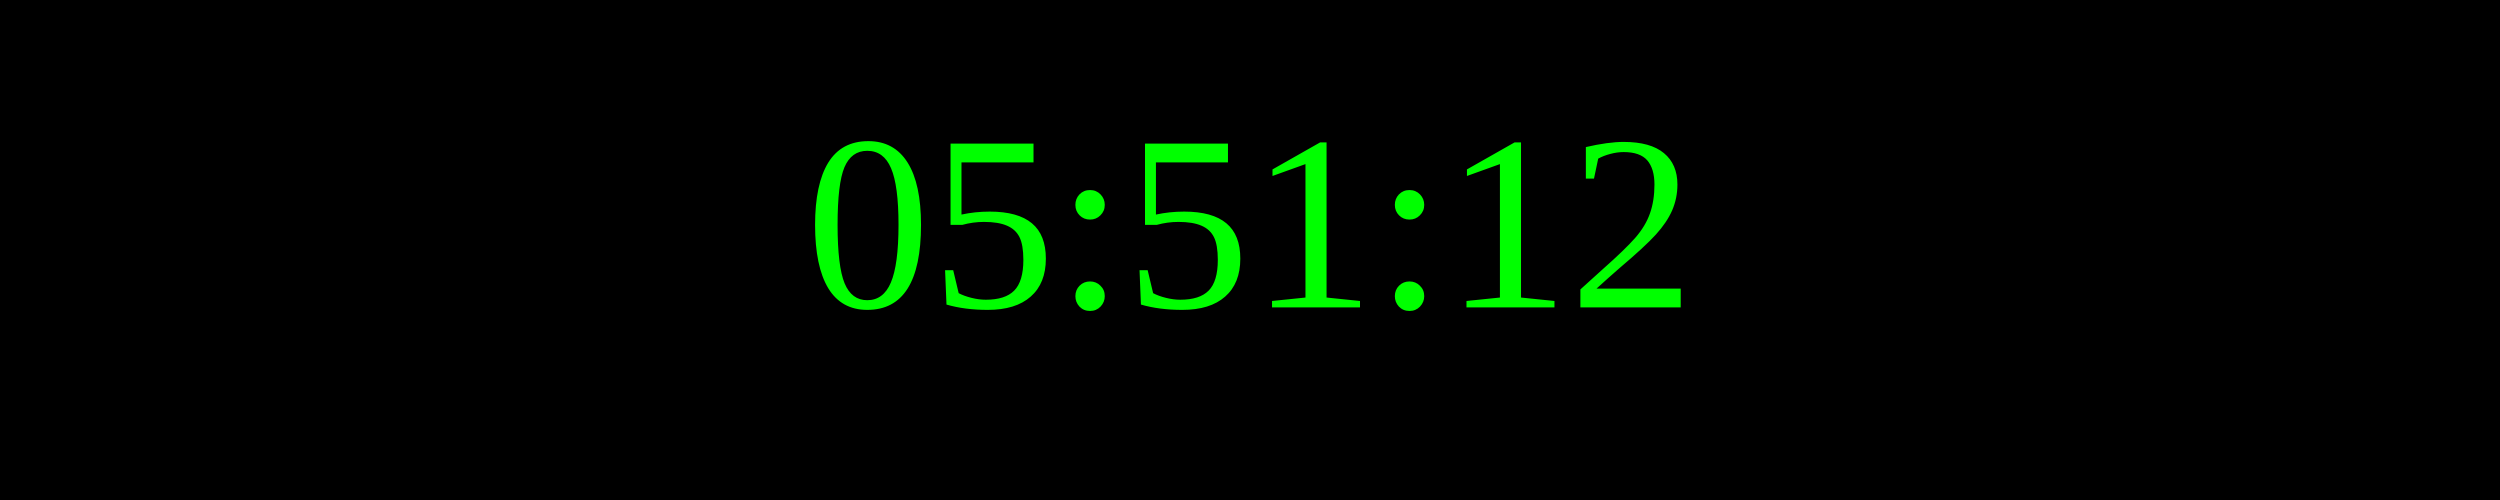
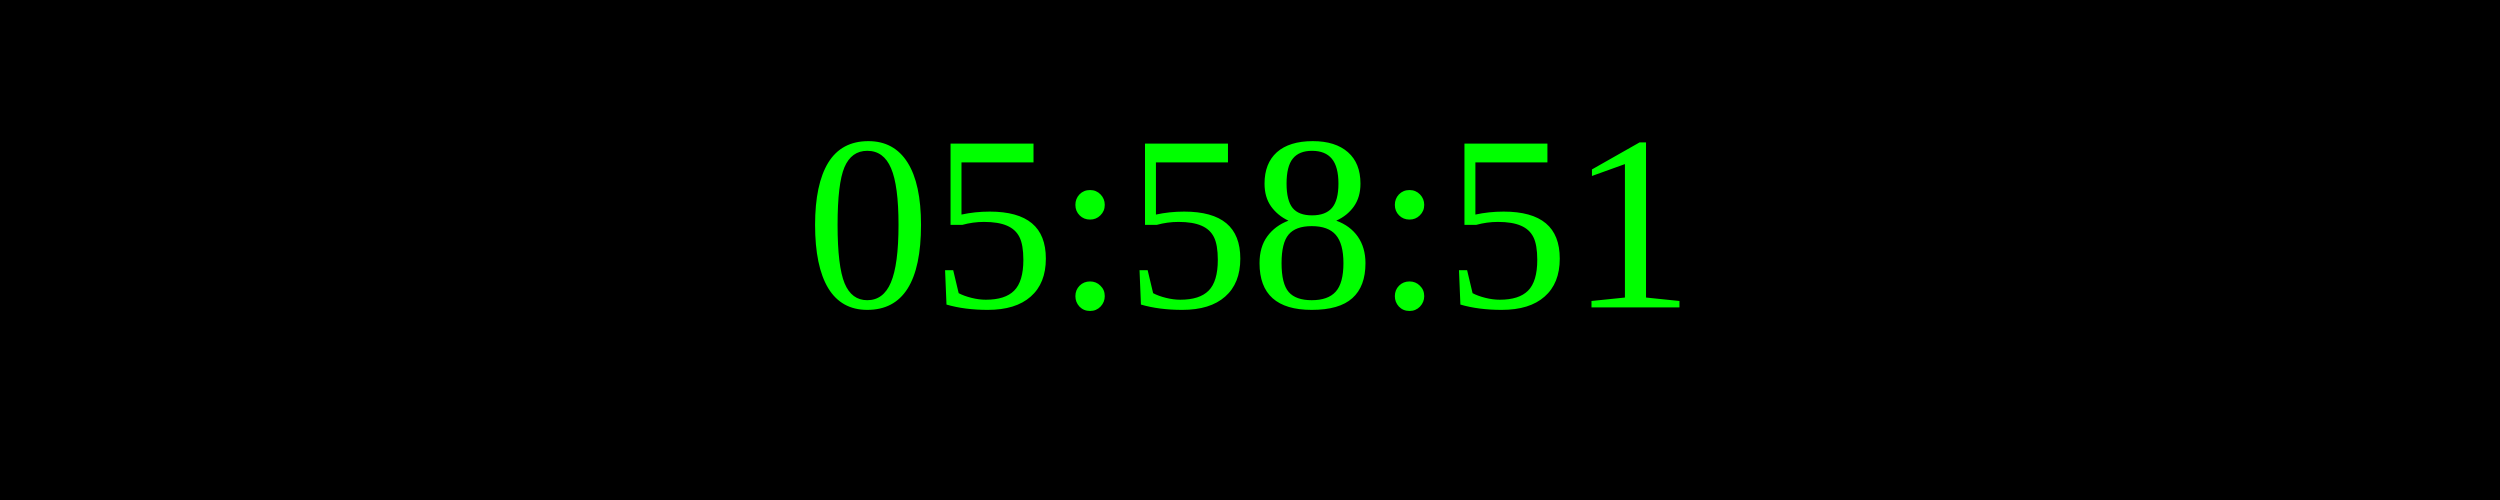
<svg xmlns="http://www.w3.org/2000/svg" width="250" height="50">
  <rect width="100%" height="100%" fill="black" />
  <text x="50%" y="50%" font-size="25" fill="lime" text-anchor="middle" dominant-baseline="middle">
- 05:51:12
+ 05:58:51
</text>
</svg>
